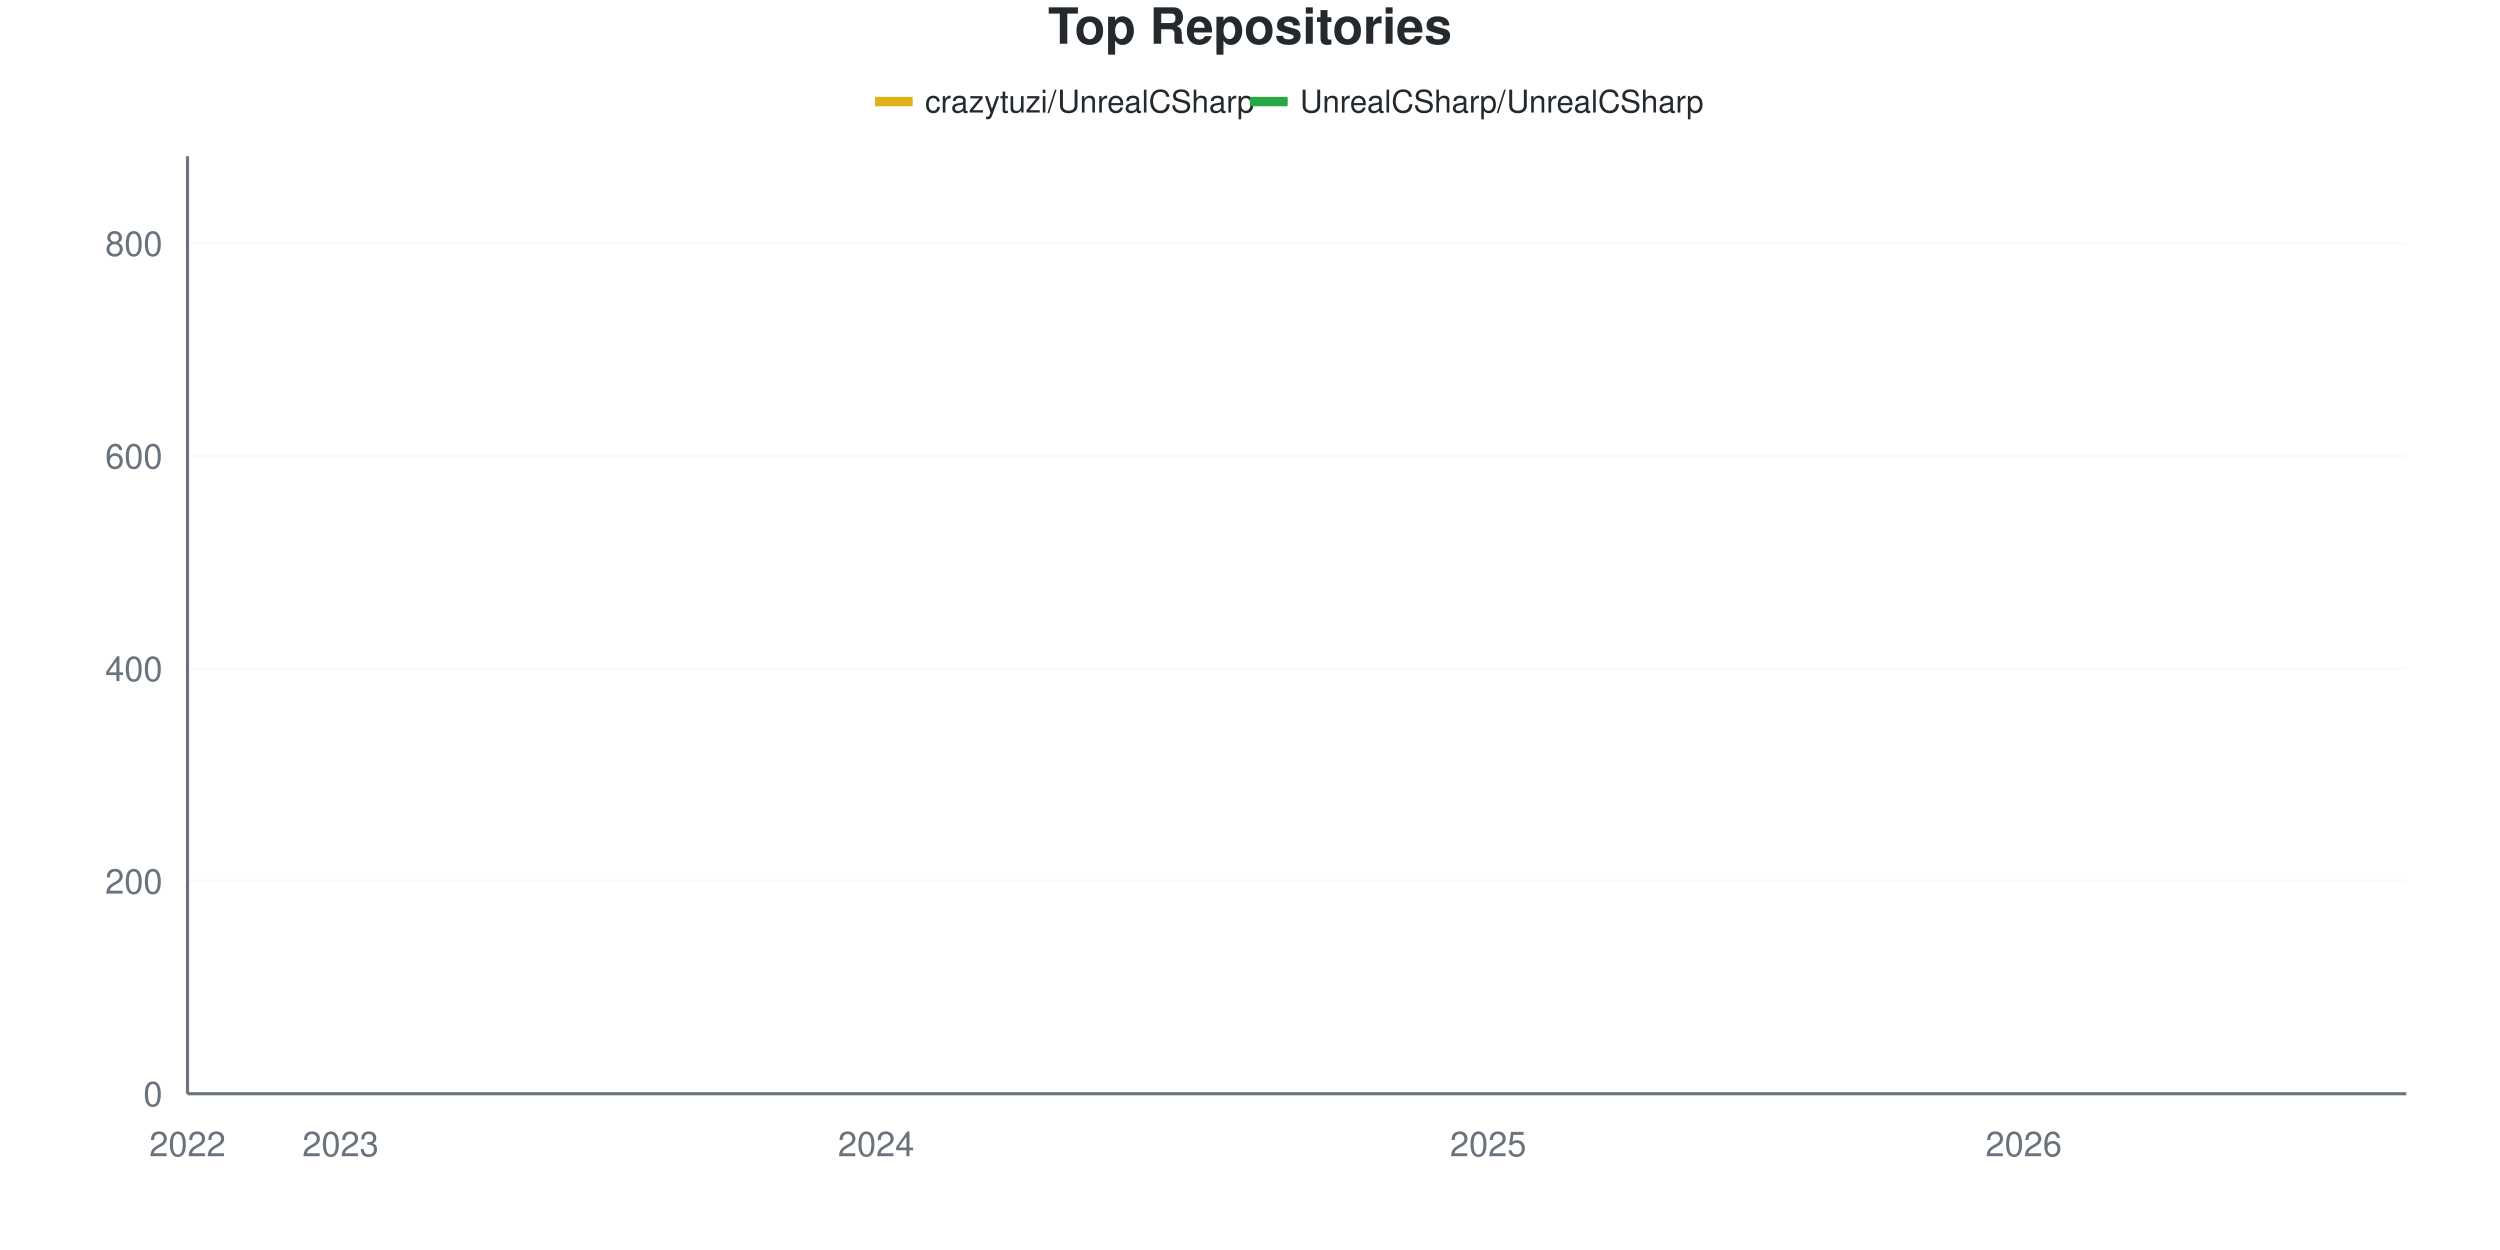
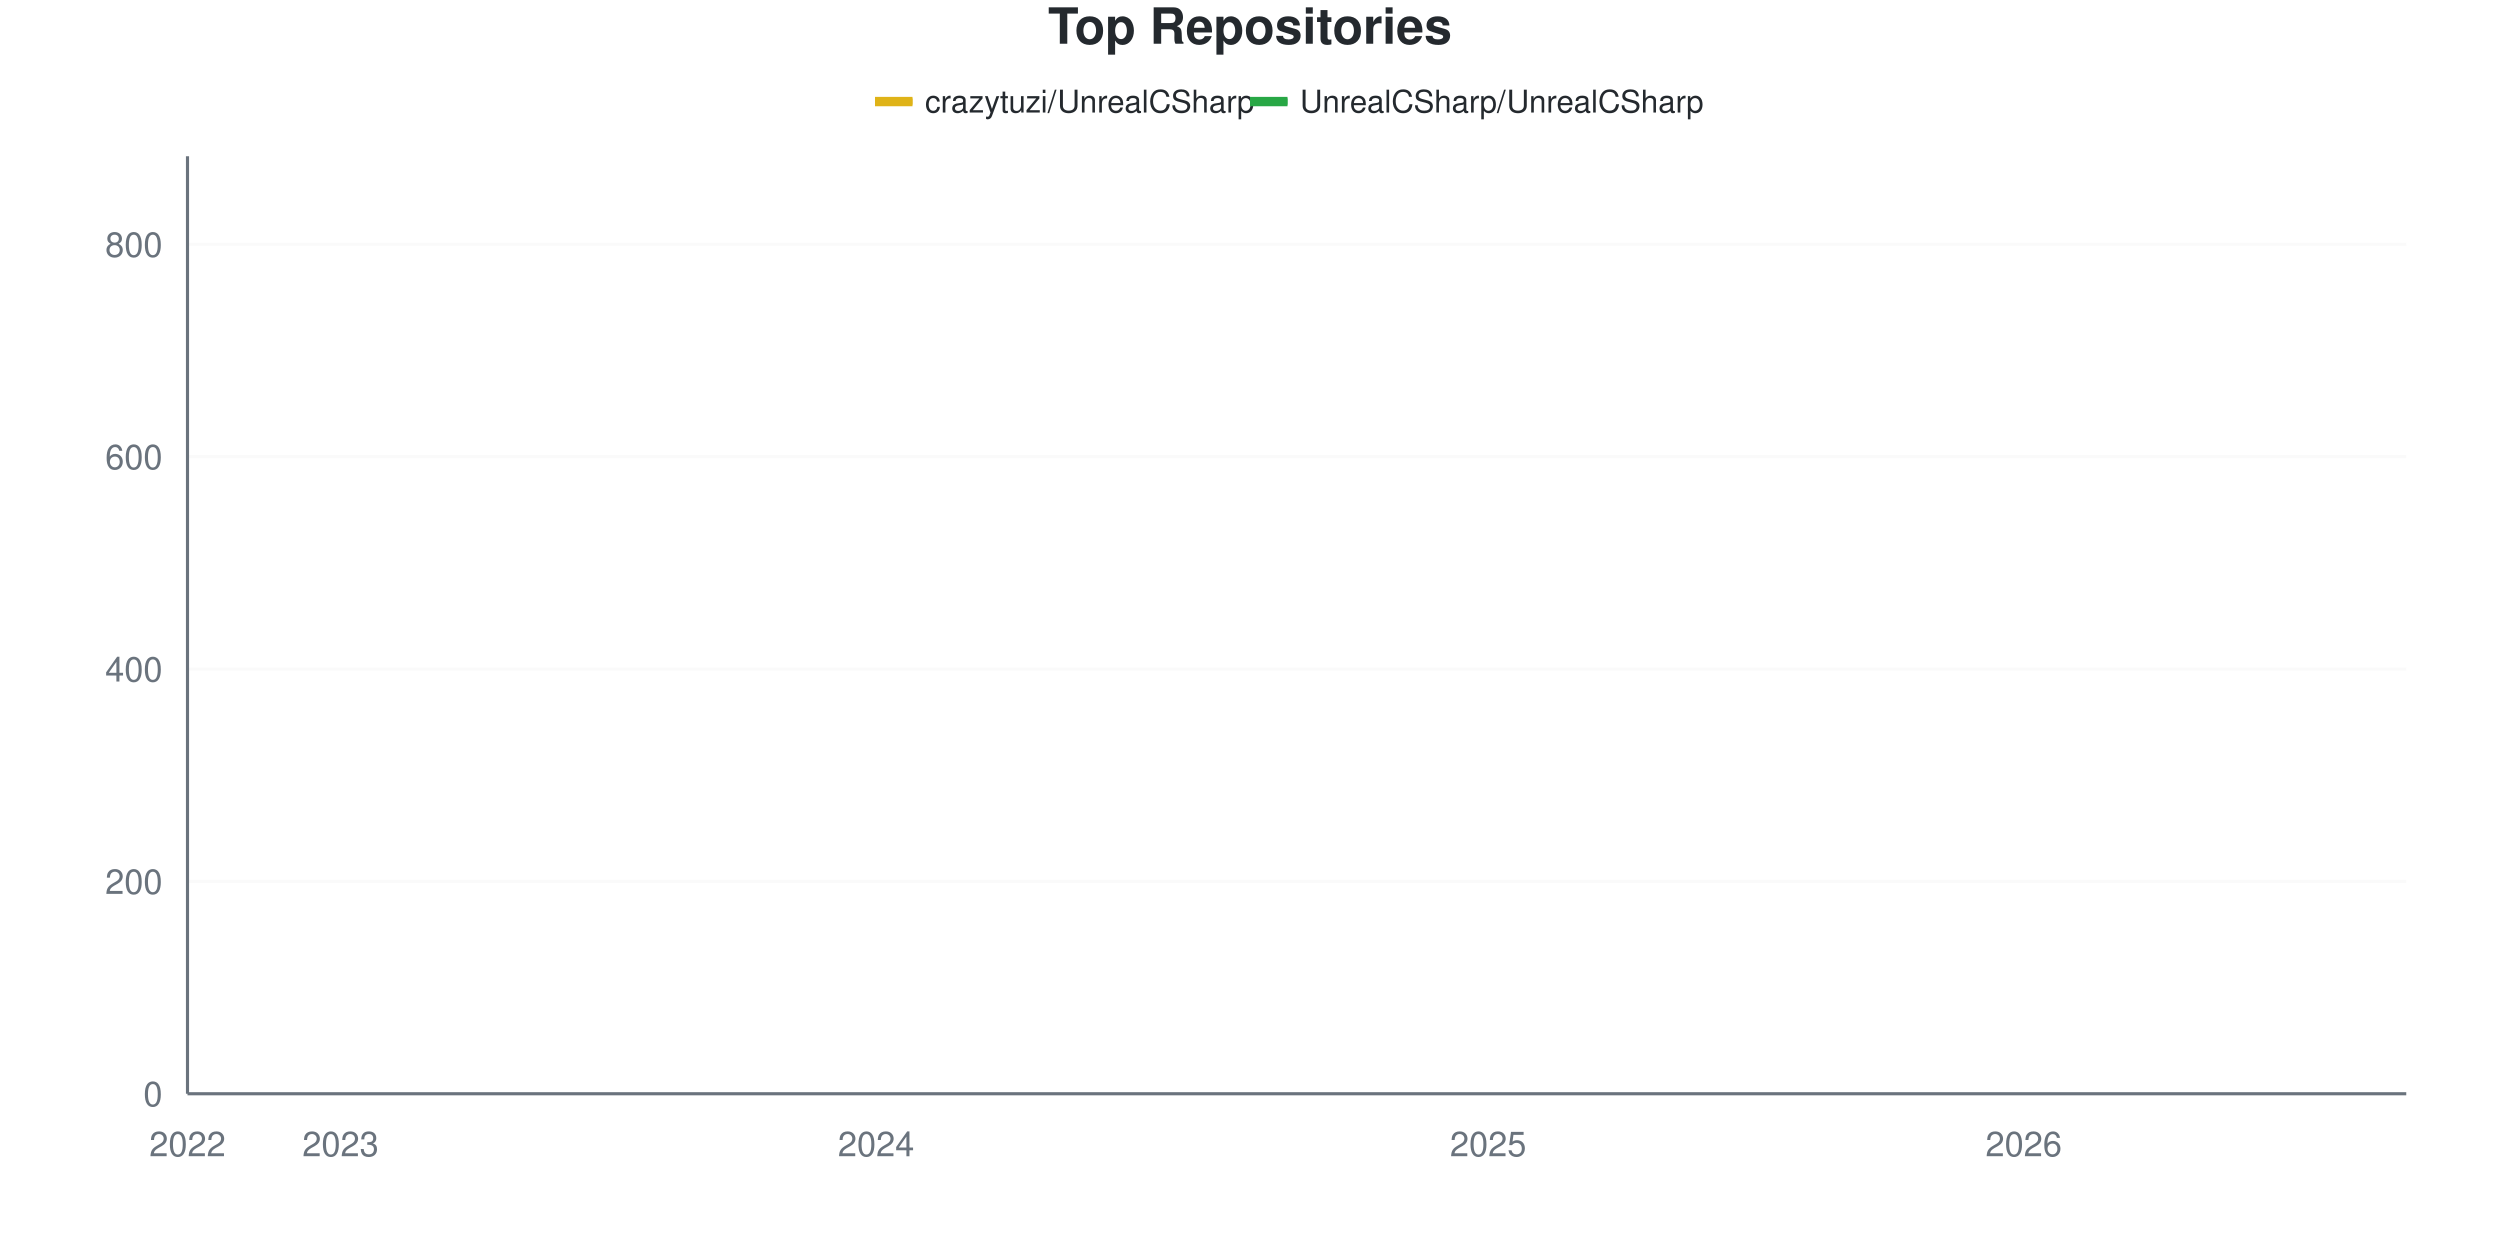
<svg xmlns="http://www.w3.org/2000/svg" viewBox="0 0 800 400" width="800" height="400">
  <style>
    @keyframes drawLine {
      to { stroke-dashoffset: 0; }
    }
    @keyframes fadeInPoint {
      from { opacity: 0; }
      to { opacity: 1; }
    }
    .data-line-0 {
      stroke-dasharray: 1187;
      stroke-dashoffset: 1187;
      animation: drawLine 2s ease-out forwards;
    }
    .data-line-1 {
      stroke-dasharray: 1066;
      stroke-dashoffset: 1066;
      animation: drawLine 2s ease-out forwards;
    }
    .data-point {
      opacity: 0;
      animation: fadeInPoint 0.5s ease-out forwards;
    }
    .chart-bg { fill: #fff; }
    .chart-text { fill: #24292e; }
    .chart-muted { fill: #6a737d; }
    .chart-grid { stroke: #eee; }
    .chart-axis { stroke: #6a737d; }
    @media (prefers-color-scheme: dark) {
      .chart-bg { fill: #0d1117; }
      .chart-text { fill: #e6edf3; }
      .chart-muted { fill: #8b949e; }
      .chart-grid { stroke: #21262d; }
      .chart-axis { stroke: #8b949e; }
    }
  </style>
  <rect width="800" height="400" class="chart-bg" />
  <text x="400" y="14" text-anchor="middle" class="chart-text" font-size="16" font-weight="bold" font-family="-apple-system, BlinkMacSystemFont, 'Segoe UI', Helvetica, Arial, sans-serif">Top Repositories</text>
  <g class="legend">
    <rect x="280" y="31" width="12" height="3" fill="#dfb317" />
    <line x1="280" y1="32.5" x2="292" y2="32.5" stroke="#dfb317" stroke-width="2" />
    <text x="296" y="36" class="chart-text" font-size="10" font-family="-apple-system, BlinkMacSystemFont, 'Segoe UI', Helvetica, Arial, sans-serif">crazytuzi/UnrealCSharp</text>
    <rect x="400" y="31" width="12" height="3" fill="#28a745" />
    <line x1="400" y1="32.5" x2="412" y2="32.5" stroke="#28a745" stroke-width="2" />
    <text x="416" y="36" class="chart-text" font-size="10" font-family="-apple-system, BlinkMacSystemFont, 'Segoe UI', Helvetica, Arial, sans-serif">UnrealCSharp/UnrealCSharp</text>
  </g>
  <g class="grid">
    <line x1="60" y1="350" x2="770" y2="350" class="chart-grid" stroke-opacity="0.3" />
    <text x="52" y="354" text-anchor="end" class="chart-muted" font-size="11" font-family="-apple-system, BlinkMacSystemFont, 'Segoe UI', Helvetica, Arial, sans-serif">0</text>
-     <line x1="60" y1="281.973" x2="770" y2="281.973" class="chart-grid" stroke-opacity="0.3" />
-     <text x="52" y="285.973" text-anchor="end" class="chart-muted" font-size="11" font-family="-apple-system, BlinkMacSystemFont, 'Segoe UI', Helvetica, Arial, sans-serif">200</text>
-     <line x1="60" y1="213.946" x2="770" y2="213.946" class="chart-grid" stroke-opacity="0.3" />
-     <text x="52" y="217.946" text-anchor="end" class="chart-muted" font-size="11" font-family="-apple-system, BlinkMacSystemFont, 'Segoe UI', Helvetica, Arial, sans-serif">400</text>
-     <line x1="60" y1="145.918" x2="770" y2="145.918" class="chart-grid" stroke-opacity="0.3" />
-     <text x="52" y="149.918" text-anchor="end" class="chart-muted" font-size="11" font-family="-apple-system, BlinkMacSystemFont, 'Segoe UI', Helvetica, Arial, sans-serif">600</text>
-     <line x1="60" y1="77.891" x2="770" y2="77.891" class="chart-grid" stroke-opacity="0.3" />
-     <text x="52" y="81.891" text-anchor="end" class="chart-muted" font-size="11" font-family="-apple-system, BlinkMacSystemFont, 'Segoe UI', Helvetica, Arial, sans-serif">800</text>
+     <line x1="60" y1="282.05" x2="770" y2="282.05" class="chart-grid" stroke-opacity="0.3" />
+     <text x="52" y="286.05" text-anchor="end" class="chart-muted" font-size="11" font-family="-apple-system, BlinkMacSystemFont, 'Segoe UI', Helvetica, Arial, sans-serif">200</text>
+     <line x1="60" y1="214.1" x2="770" y2="214.1" class="chart-grid" stroke-opacity="0.3" />
+     <text x="52" y="218.1" text-anchor="end" class="chart-muted" font-size="11" font-family="-apple-system, BlinkMacSystemFont, 'Segoe UI', Helvetica, Arial, sans-serif">400</text>
+     <line x1="60" y1="146.149" x2="770" y2="146.149" class="chart-grid" stroke-opacity="0.3" />
+     <text x="52" y="150.149" text-anchor="end" class="chart-muted" font-size="11" font-family="-apple-system, BlinkMacSystemFont, 'Segoe UI', Helvetica, Arial, sans-serif">600</text>
+     <line x1="60" y1="78.199" x2="770" y2="78.199" class="chart-grid" stroke-opacity="0.3" />
+     <text x="52" y="82.199" text-anchor="end" class="chart-muted" font-size="11" font-family="-apple-system, BlinkMacSystemFont, 'Segoe UI', Helvetica, Arial, sans-serif">800</text>
  </g>
  <g class="milestones">
    
  </g>
  <g class="x-axis">
    <text x="60" y="370" text-anchor="middle" class="chart-muted" font-size="11" font-family="-apple-system, BlinkMacSystemFont, 'Segoe UI', Helvetica, Arial, sans-serif">2022</text>
    <text x="108.966" y="370" text-anchor="middle" class="chart-muted" font-size="11" font-family="-apple-system, BlinkMacSystemFont, 'Segoe UI', Helvetica, Arial, sans-serif">2023</text>
    <text x="280.345" y="370" text-anchor="middle" class="chart-muted" font-size="11" font-family="-apple-system, BlinkMacSystemFont, 'Segoe UI', Helvetica, Arial, sans-serif">2024</text>
    <text x="476.207" y="370" text-anchor="middle" class="chart-muted" font-size="11" font-family="-apple-system, BlinkMacSystemFont, 'Segoe UI', Helvetica, Arial, sans-serif">2025</text>
    <text x="647.586" y="370" text-anchor="middle" class="chart-muted" font-size="11" font-family="-apple-system, BlinkMacSystemFont, 'Segoe UI', Helvetica, Arial, sans-serif">2026</text>
  </g>
  <line x1="60" y1="50" x2="60" y2="350" class="chart-axis" stroke-width="1" />
  <line x1="60" y1="350" x2="770" y2="350" class="chart-axis" stroke-width="1" />
-   <path d="M60,349.66 C68.161,349.433 76.322,348.98 84.483,348.98 C92.644,348.98 100.805,348.98 108.966,348.98 C117.126,348.98 125.287,348.81 133.448,347.959 C141.609,347.109 149.77,345.351 157.931,343.878 C166.092,342.404 174.253,340.128 182.414,339.116 C190.575,338.103 198.736,338.847 206.897,337.075 C215.057,335.303 223.218,330.045 231.379,327.211 C239.54,324.376 247.701,322.402 255.862,320.068 C264.023,317.734 272.184,319.695 280.345,312.585 C288.506,305.475 296.667,286.338 304.828,275.51 C312.989,264.683 321.149,254.025 329.31,247.619 C337.471,241.213 345.632,239.357 353.793,237.075 C361.954,234.793 370.115,236.634 378.276,230.952 C386.437,225.271 394.598,204.195 402.759,195.578 C410.92,186.961 419.08,183.333 427.241,179.252 C435.402,175.17 443.563,173.696 451.724,171.088 C459.885,168.481 468.046,167.177 476.207,163.605 C484.368,160.034 492.529,153.685 500.69,149.66 C508.851,145.635 517.011,143.424 525.172,139.456 C533.333,135.488 541.494,129.195 549.655,125.85 C557.816,122.506 565.977,121.145 574.138,119.388 C582.299,117.63 590.46,117.007 598.621,115.306 C606.782,113.605 614.943,111.111 623.103,109.184 C631.264,107.256 639.425,105.385 647.586,103.741 C655.747,102.098 663.908,100.964 672.069,99.32 C680.23,97.676 688.391,95.351 696.552,93.878 C704.713,92.404 712.874,91.95 721.034,90.476 C729.195,89.002 737.356,87.188 745.517,85.034 C753.678,82.88 761.839,80.045 770,77.551" fill="none" stroke="#dfb317" stroke-width="2.5" class="data-line-0" />
+   <path d="M60,349.66 C68.161,349.434 76.322,348.981 84.483,348.981 C92.644,348.981 100.805,348.981 108.966,348.981 C117.126,348.981 125.287,348.811 133.448,347.961 C141.609,347.112 149.77,345.357 157.931,343.884 C166.092,342.412 174.253,340.139 182.414,339.128 C190.575,338.117 198.736,338.859 206.897,337.089 C215.057,335.32 223.218,330.068 231.379,327.237 C239.54,324.405 247.701,322.433 255.862,320.102 C264.023,317.771 272.184,319.729 280.345,312.627 C288.506,305.526 296.667,286.41 304.828,275.595 C312.989,264.779 321.149,254.134 329.31,247.735 C337.471,241.336 345.632,239.634 353.793,237.203 C361.954,234.772 370.115,236.728 378.276,230.747 C386.437,224.767 394.598,203.964 402.759,195.413 C410.92,186.863 419.08,183.465 427.241,179.445 C435.402,175.425 443.563,173.896 451.724,171.291 C459.885,168.686 468.046,167.441 476.207,163.817 C484.368,160.193 492.529,153.624 500.69,149.547 C508.851,145.47 517.011,143.262 525.172,139.354 C533.333,135.447 541.494,129.388 549.655,126.104 C557.816,122.82 565.977,121.404 574.138,119.649 C582.299,117.894 590.46,117.271 598.621,115.572 C606.782,113.873 614.943,111.382 623.103,109.456 C631.264,107.531 639.425,105.663 647.586,104.02 C655.747,102.378 663.908,101.246 672.069,99.604 C680.23,97.961 688.391,95.64 696.552,94.168 C704.713,92.695 712.874,92.242 721.034,90.77 C729.195,89.298 737.356,87.542 745.517,85.334 C753.678,83.126 761.839,80.125 770,77.52" fill="none" stroke="#dfb317" stroke-width="2.5" class="data-line-0" />
  <path d="M60,350 C68.161,350 76.322,350 84.483,350 C92.644,350 100.805,350 108.966,350 C117.126,350 125.287,350 133.448,350 C141.609,350 149.77,350 157.931,350 C166.092,350 174.253,350 182.414,350 C190.575,350 198.736,350 206.897,350 C215.057,350 223.218,350 231.379,350 C239.54,350 247.701,350 255.862,350 C264.023,350 272.184,350 280.345,350 C288.506,350 296.667,350 304.828,350 C312.989,350 321.149,349.66 329.31,349.66 C337.471,349.66 345.632,349.66 353.793,349.66 C361.954,349.66 370.115,349.66 378.276,349.66 C386.437,349.66 394.598,349.66 402.759,349.66 C410.92,349.66 419.08,349.66 427.241,349.66 C435.402,349.66 443.563,349.66 451.724,349.66 C459.885,349.66 468.046,349.66 476.207,349.66 C484.368,349.66 492.529,349.66 500.69,349.66 C508.851,349.66 517.011,349.66 525.172,349.66 C533.333,349.66 541.494,349.32 549.655,349.32 C557.816,349.32 565.977,349.32 574.138,349.32 C582.299,349.32 590.46,349.32 598.621,349.32 C606.782,349.32 614.943,349.32 623.103,349.32 C631.264,349.32 639.425,349.32 647.586,349.32 C655.747,349.32 663.908,349.32 672.069,349.32 C680.23,349.32 688.391,349.32 696.552,349.32 C704.713,349.32 712.874,349.32 721.034,349.32 C729.195,349.32 737.356,349.32 745.517,349.32 C753.678,349.32 761.839,349.32 770,349.32" fill="none" stroke="#28a745" stroke-width="2.5" class="data-line-1" />
  <g class="points">
    <circle cx="60" cy="349.66" r="4" fill="#dfb317" class="data-point" style="animation-delay: 1.50s" />
-     <circle cx="84.483" cy="348.98" r="4" fill="#dfb317" class="data-point" style="animation-delay: 1.55s" />
-     <circle cx="108.966" cy="348.98" r="4" fill="#dfb317" class="data-point" style="animation-delay: 1.60s" />
-     <circle cx="133.448" cy="347.959" r="4" fill="#dfb317" class="data-point" style="animation-delay: 1.65s" />
-     <circle cx="157.931" cy="343.878" r="4" fill="#dfb317" class="data-point" style="animation-delay: 1.70s" />
-     <circle cx="182.414" cy="339.116" r="4" fill="#dfb317" class="data-point" style="animation-delay: 1.75s" />
-     <circle cx="206.897" cy="337.075" r="4" fill="#dfb317" class="data-point" style="animation-delay: 1.80s" />
-     <circle cx="231.379" cy="327.211" r="4" fill="#dfb317" class="data-point" style="animation-delay: 1.85s" />
-     <circle cx="255.862" cy="320.068" r="4" fill="#dfb317" class="data-point" style="animation-delay: 1.90s" />
-     <circle cx="280.345" cy="312.585" r="4" fill="#dfb317" class="data-point" style="animation-delay: 1.95s" />
-     <circle cx="304.828" cy="275.51" r="4" fill="#dfb317" class="data-point" style="animation-delay: 2.00s" />
-     <circle cx="329.31" cy="247.619" r="4" fill="#dfb317" class="data-point" style="animation-delay: 2.05s" />
-     <circle cx="353.793" cy="237.075" r="4" fill="#dfb317" class="data-point" style="animation-delay: 2.10s" />
-     <circle cx="378.276" cy="230.952" r="4" fill="#dfb317" class="data-point" style="animation-delay: 2.15s" />
-     <circle cx="402.759" cy="195.578" r="4" fill="#dfb317" class="data-point" style="animation-delay: 2.20s" />
-     <circle cx="427.241" cy="179.252" r="4" fill="#dfb317" class="data-point" style="animation-delay: 2.25s" />
-     <circle cx="451.724" cy="171.088" r="4" fill="#dfb317" class="data-point" style="animation-delay: 2.30s" />
-     <circle cx="476.207" cy="163.605" r="4" fill="#dfb317" class="data-point" style="animation-delay: 2.35s" />
-     <circle cx="500.69" cy="149.66" r="4" fill="#dfb317" class="data-point" style="animation-delay: 2.40s" />
-     <circle cx="525.172" cy="139.456" r="4" fill="#dfb317" class="data-point" style="animation-delay: 2.45s" />
-     <circle cx="549.655" cy="125.85" r="4" fill="#dfb317" class="data-point" style="animation-delay: 2.50s" />
-     <circle cx="574.138" cy="119.388" r="4" fill="#dfb317" class="data-point" style="animation-delay: 2.55s" />
-     <circle cx="598.621" cy="115.306" r="4" fill="#dfb317" class="data-point" style="animation-delay: 2.60s" />
-     <circle cx="623.103" cy="109.184" r="4" fill="#dfb317" class="data-point" style="animation-delay: 2.65s" />
-     <circle cx="647.586" cy="103.741" r="4" fill="#dfb317" class="data-point" style="animation-delay: 2.70s" />
-     <circle cx="672.069" cy="99.32" r="4" fill="#dfb317" class="data-point" style="animation-delay: 2.75s" />
-     <circle cx="696.552" cy="93.878" r="4" fill="#dfb317" class="data-point" style="animation-delay: 2.80s" />
-     <circle cx="721.034" cy="90.476" r="4" fill="#dfb317" class="data-point" style="animation-delay: 2.85s" />
-     <circle cx="745.517" cy="85.034" r="4" fill="#dfb317" class="data-point" style="animation-delay: 2.90s" />
-     <circle cx="770" cy="77.551" r="4" fill="#dfb317" class="data-point" style="animation-delay: 2.95s" />
+     <circle cx="84.483" cy="348.981" r="4" fill="#dfb317" class="data-point" style="animation-delay: 1.55s" />
+     <circle cx="108.966" cy="348.981" r="4" fill="#dfb317" class="data-point" style="animation-delay: 1.60s" />
+     <circle cx="133.448" cy="347.961" r="4" fill="#dfb317" class="data-point" style="animation-delay: 1.65s" />
+     <circle cx="157.931" cy="343.884" r="4" fill="#dfb317" class="data-point" style="animation-delay: 1.70s" />
+     <circle cx="182.414" cy="339.128" r="4" fill="#dfb317" class="data-point" style="animation-delay: 1.75s" />
+     <circle cx="206.897" cy="337.089" r="4" fill="#dfb317" class="data-point" style="animation-delay: 1.80s" />
+     <circle cx="231.379" cy="327.237" r="4" fill="#dfb317" class="data-point" style="animation-delay: 1.85s" />
+     <circle cx="255.862" cy="320.102" r="4" fill="#dfb317" class="data-point" style="animation-delay: 1.90s" />
+     <circle cx="280.345" cy="312.627" r="4" fill="#dfb317" class="data-point" style="animation-delay: 1.95s" />
+     <circle cx="304.828" cy="275.595" r="4" fill="#dfb317" class="data-point" style="animation-delay: 2.00s" />
+     <circle cx="329.31" cy="247.735" r="4" fill="#dfb317" class="data-point" style="animation-delay: 2.05s" />
+     <circle cx="353.793" cy="237.203" r="4" fill="#dfb317" class="data-point" style="animation-delay: 2.10s" />
+     <circle cx="378.276" cy="230.747" r="4" fill="#dfb317" class="data-point" style="animation-delay: 2.15s" />
+     <circle cx="402.759" cy="195.413" r="4" fill="#dfb317" class="data-point" style="animation-delay: 2.20s" />
+     <circle cx="427.241" cy="179.445" r="4" fill="#dfb317" class="data-point" style="animation-delay: 2.25s" />
+     <circle cx="451.724" cy="171.291" r="4" fill="#dfb317" class="data-point" style="animation-delay: 2.30s" />
+     <circle cx="476.207" cy="163.817" r="4" fill="#dfb317" class="data-point" style="animation-delay: 2.35s" />
+     <circle cx="500.69" cy="149.547" r="4" fill="#dfb317" class="data-point" style="animation-delay: 2.40s" />
+     <circle cx="525.172" cy="139.354" r="4" fill="#dfb317" class="data-point" style="animation-delay: 2.45s" />
+     <circle cx="549.655" cy="126.104" r="4" fill="#dfb317" class="data-point" style="animation-delay: 2.50s" />
+     <circle cx="574.138" cy="119.649" r="4" fill="#dfb317" class="data-point" style="animation-delay: 2.55s" />
+     <circle cx="598.621" cy="115.572" r="4" fill="#dfb317" class="data-point" style="animation-delay: 2.60s" />
+     <circle cx="623.103" cy="109.456" r="4" fill="#dfb317" class="data-point" style="animation-delay: 2.65s" />
+     <circle cx="647.586" cy="104.02" r="4" fill="#dfb317" class="data-point" style="animation-delay: 2.70s" />
+     <circle cx="672.069" cy="99.604" r="4" fill="#dfb317" class="data-point" style="animation-delay: 2.75s" />
+     <circle cx="696.552" cy="94.168" r="4" fill="#dfb317" class="data-point" style="animation-delay: 2.80s" />
+     <circle cx="721.034" cy="90.77" r="4" fill="#dfb317" class="data-point" style="animation-delay: 2.85s" />
+     <circle cx="745.517" cy="85.334" r="4" fill="#dfb317" class="data-point" style="animation-delay: 2.90s" />
+     <circle cx="770" cy="77.52" r="4" fill="#dfb317" class="data-point" style="animation-delay: 2.95s" />
    <circle cx="60" cy="350" r="4" fill="#28a745" class="data-point" style="animation-delay: 1.50s" />
    <circle cx="84.483" cy="350" r="4" fill="#28a745" class="data-point" style="animation-delay: 1.55s" />
    <circle cx="108.966" cy="350" r="4" fill="#28a745" class="data-point" style="animation-delay: 1.60s" />
    <circle cx="133.448" cy="350" r="4" fill="#28a745" class="data-point" style="animation-delay: 1.65s" />
    <circle cx="157.931" cy="350" r="4" fill="#28a745" class="data-point" style="animation-delay: 1.70s" />
    <circle cx="182.414" cy="350" r="4" fill="#28a745" class="data-point" style="animation-delay: 1.75s" />
    <circle cx="206.897" cy="350" r="4" fill="#28a745" class="data-point" style="animation-delay: 1.80s" />
    <circle cx="231.379" cy="350" r="4" fill="#28a745" class="data-point" style="animation-delay: 1.85s" />
    <circle cx="255.862" cy="350" r="4" fill="#28a745" class="data-point" style="animation-delay: 1.90s" />
    <circle cx="280.345" cy="350" r="4" fill="#28a745" class="data-point" style="animation-delay: 1.95s" />
    <circle cx="304.828" cy="350" r="4" fill="#28a745" class="data-point" style="animation-delay: 2.00s" />
    <circle cx="329.31" cy="349.66" r="4" fill="#28a745" class="data-point" style="animation-delay: 2.05s" />
    <circle cx="353.793" cy="349.66" r="4" fill="#28a745" class="data-point" style="animation-delay: 2.10s" />
    <circle cx="378.276" cy="349.66" r="4" fill="#28a745" class="data-point" style="animation-delay: 2.15s" />
    <circle cx="402.759" cy="349.66" r="4" fill="#28a745" class="data-point" style="animation-delay: 2.20s" />
    <circle cx="427.241" cy="349.66" r="4" fill="#28a745" class="data-point" style="animation-delay: 2.25s" />
    <circle cx="451.724" cy="349.66" r="4" fill="#28a745" class="data-point" style="animation-delay: 2.30s" />
    <circle cx="476.207" cy="349.66" r="4" fill="#28a745" class="data-point" style="animation-delay: 2.35s" />
    <circle cx="500.69" cy="349.66" r="4" fill="#28a745" class="data-point" style="animation-delay: 2.40s" />
    <circle cx="525.172" cy="349.66" r="4" fill="#28a745" class="data-point" style="animation-delay: 2.45s" />
    <circle cx="549.655" cy="349.32" r="4" fill="#28a745" class="data-point" style="animation-delay: 2.50s" />
    <circle cx="574.138" cy="349.32" r="4" fill="#28a745" class="data-point" style="animation-delay: 2.55s" />
    <circle cx="598.621" cy="349.32" r="4" fill="#28a745" class="data-point" style="animation-delay: 2.60s" />
    <circle cx="623.103" cy="349.32" r="4" fill="#28a745" class="data-point" style="animation-delay: 2.65s" />
    <circle cx="647.586" cy="349.32" r="4" fill="#28a745" class="data-point" style="animation-delay: 2.70s" />
    <circle cx="672.069" cy="349.32" r="4" fill="#28a745" class="data-point" style="animation-delay: 2.75s" />
    <circle cx="696.552" cy="349.32" r="4" fill="#28a745" class="data-point" style="animation-delay: 2.80s" />
    <circle cx="721.034" cy="349.32" r="4" fill="#28a745" class="data-point" style="animation-delay: 2.85s" />
    <circle cx="745.517" cy="349.32" r="4" fill="#28a745" class="data-point" style="animation-delay: 2.90s" />
    <circle cx="770" cy="349.32" r="4" fill="#28a745" class="data-point" style="animation-delay: 2.95s" />
  </g>
</svg>
